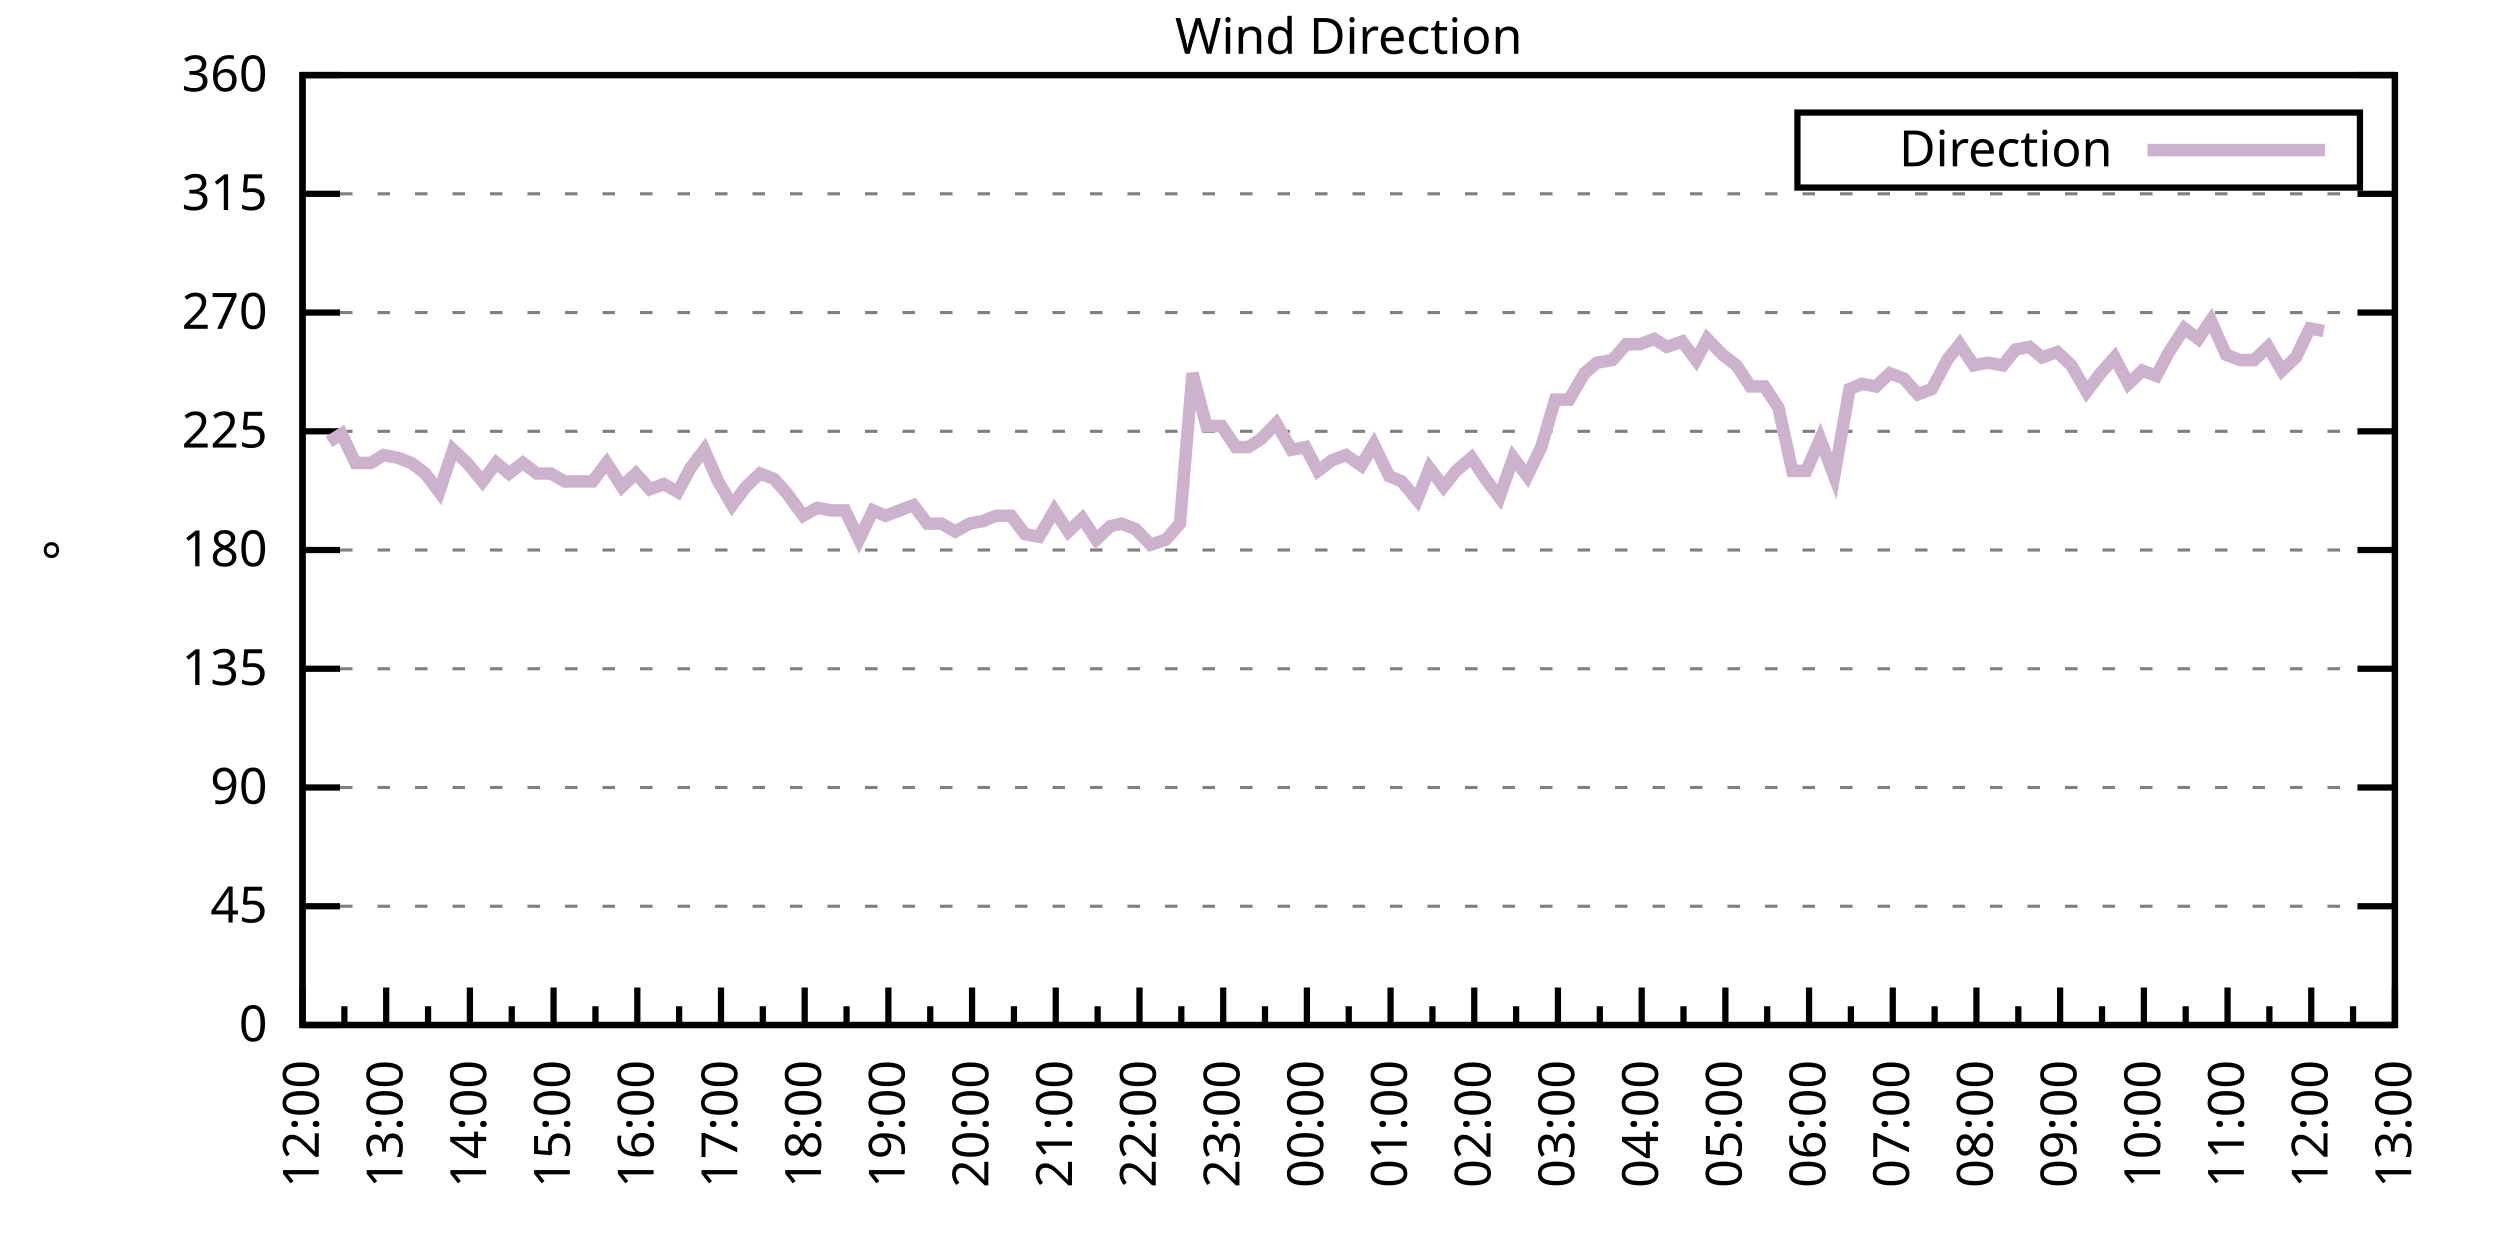
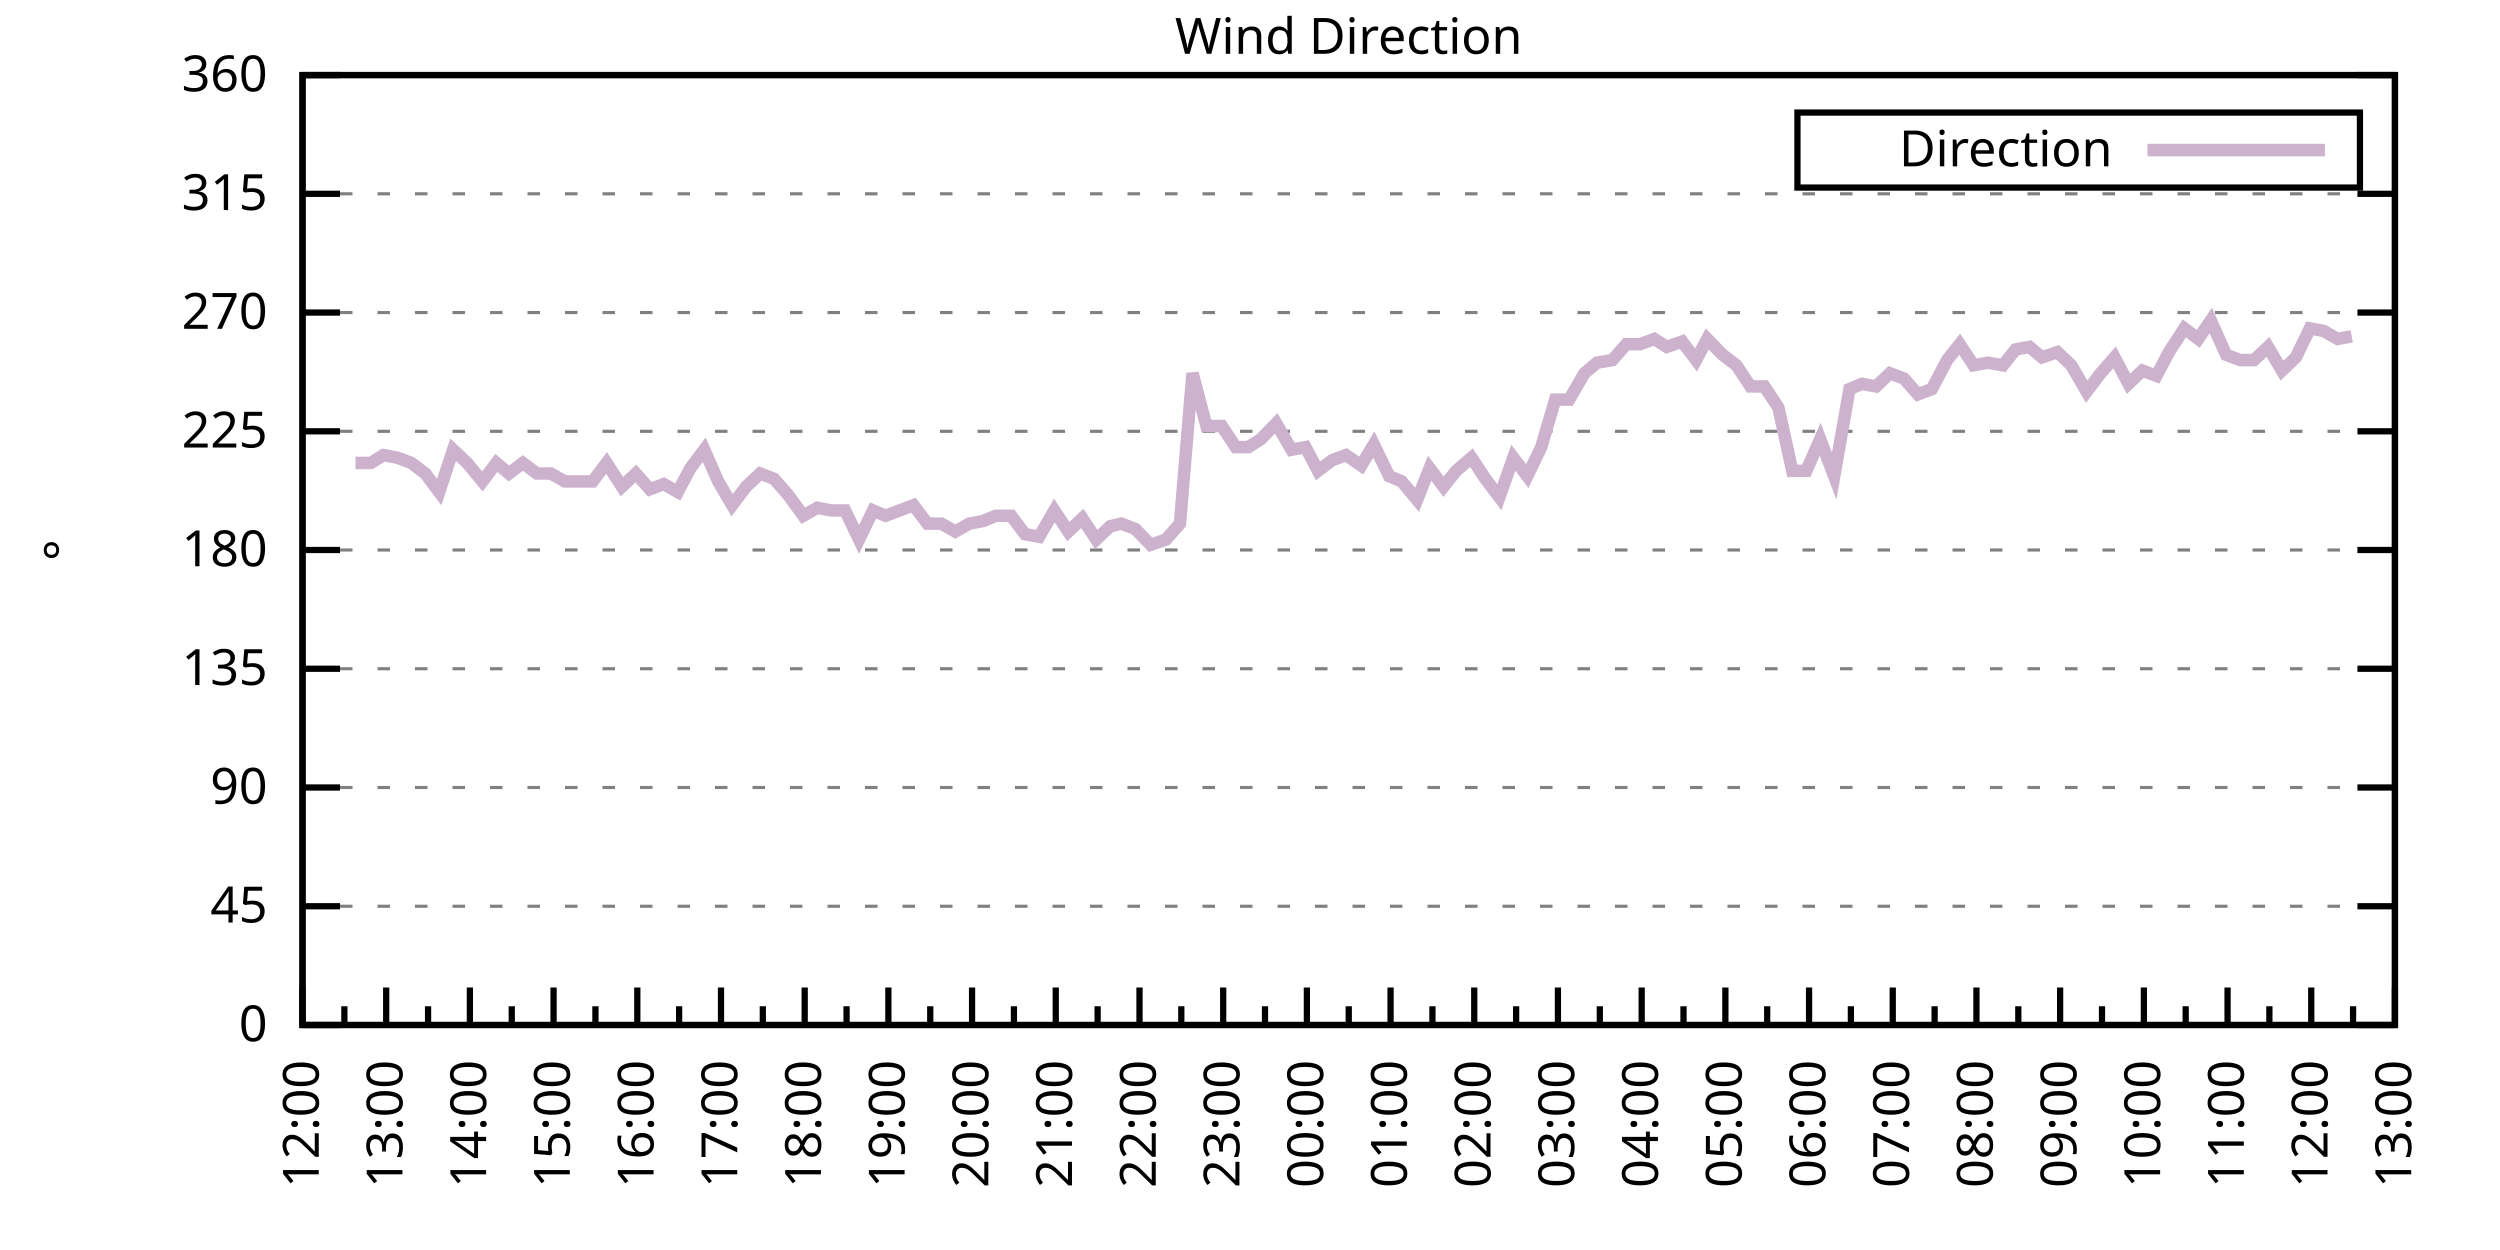
<svg xmlns="http://www.w3.org/2000/svg" xmlns:xlink="http://www.w3.org/1999/xlink" width="400" height="200" viewBox="0 0 400 200">
  <g id="gnuplot_canvas">
    <rect x="0" y="0" width="400" height="200" fill="none" />
    <defs>
      <circle id="gpDot" r="0.5" stroke-width="0.5" stroke="currentColor" />
      <path id="gpPt0" stroke-width="0.333" stroke="currentColor" d="M-1,0 h2 M0,-1 v2" />
      <path id="gpPt1" stroke-width="0.333" stroke="currentColor" d="M-1,-1 L1,1 M1,-1 L-1,1" />
      <path id="gpPt2" stroke-width="0.333" stroke="currentColor" d="M-1,0 L1,0 M0,-1 L0,1 M-1,-1 L1,1 M-1,1 L1,-1" />
      <rect id="gpPt3" stroke-width="0.333" stroke="currentColor" x="-1" y="-1" width="2" height="2" />
      <rect id="gpPt4" stroke-width="0.333" stroke="currentColor" fill="currentColor" x="-1" y="-1" width="2" height="2" />
      <circle id="gpPt5" stroke-width="0.333" stroke="currentColor" cx="0" cy="0" r="1" />
      <use xlink:href="#gpPt5" id="gpPt6" fill="currentColor" stroke="none" />
      <path id="gpPt7" stroke-width="0.333" stroke="currentColor" d="M0,-1.33 L-1.33,0.67 L1.33,0.67 z" />
      <use xlink:href="#gpPt7" id="gpPt8" fill="currentColor" stroke="none" />
      <use xlink:href="#gpPt7" id="gpPt9" stroke="currentColor" transform="rotate(180)" />
      <use xlink:href="#gpPt9" id="gpPt10" fill="currentColor" stroke="none" />
      <use xlink:href="#gpPt3" id="gpPt11" stroke="currentColor" transform="rotate(45)" />
      <use xlink:href="#gpPt11" id="gpPt12" fill="currentColor" stroke="none" />
      <path id="gpPt13" stroke-width="0.333" stroke="currentColor" d="M0,1.330 L1.265,0.411 L0.782,-1.067 L-0.782,-1.076 L-1.265,0.411 z" />
      <use xlink:href="#gpPt13" id="gpPt14" fill="currentColor" stroke="none" />
      <filter id="textbox" filterUnits="objectBoundingBox" x="0" y="0" height="1" width="1">
        <feFlood flood-color="white" flood-opacity="1" result="bgnd" />
        <feComposite in="SourceGraphic" in2="bgnd" operator="atop" />
      </filter>
      <filter id="greybox" filterUnits="objectBoundingBox" x="0" y="0" height="1" width="1">
        <feFlood flood-color="lightgrey" flood-opacity="1" result="grey" />
        <feComposite in="SourceGraphic" in2="grey" operator="atop" />
      </filter>
    </defs>
    <g fill="none" color="white" stroke="currentColor" stroke-width="1.00" stroke-linecap="butt" stroke-linejoin="miter">
</g>
    <g fill="none" color="black" stroke="currentColor" stroke-width="1.00" stroke-linecap="butt" stroke-linejoin="miter">
      <g stroke="none" shape-rendering="crispEdges">
        <polygon fill="rgb(255, 255, 255)" points="48.40,164.00 383.18,164.00 383.18,12.02 48.40,12.02 " />
      </g>
    </g>
    <g fill="none" color="black" stroke="currentColor" stroke-width="1.00" stroke-linecap="butt" stroke-linejoin="miter">
</g>
    <g fill="none" color="black" stroke="black" stroke-width="0.50" stroke-linecap="butt" stroke-linejoin="miter">
</g>
    <g fill="none" color="gray" stroke="currentColor" stroke-width="0.50" stroke-linecap="butt" stroke-linejoin="miter">
      <path stroke="gray" stroke-dasharray="2,4" class="gridline" d="M48.40,164.00 L383.19,164.00  " />
    </g>
    <g fill="none" color="gray" stroke="gray" stroke-width="1.00" stroke-linecap="butt" stroke-linejoin="miter">
</g>
    <g fill="none" color="black" stroke="currentColor" stroke-width="1.00" stroke-linecap="butt" stroke-linejoin="miter">
      <path stroke="black" d="M48.40,164.00 L54.40,164.00 M383.19,164.00 L377.19,164.00  " />
      <g transform="translate(42.80,166.60)" stroke="none" fill="black" font-family="Sans" font-size="8.00" text-anchor="end">
        <text>
          <tspan font-family="Sans"> 0</tspan>
        </text>
      </g>
    </g>
    <g fill="none" color="black" stroke="currentColor" stroke-width="1.00" stroke-linecap="butt" stroke-linejoin="miter">
</g>
    <g fill="none" color="black" stroke="black" stroke-width="0.50" stroke-linecap="butt" stroke-linejoin="miter">
</g>
    <g fill="none" color="gray" stroke="currentColor" stroke-width="0.50" stroke-linecap="butt" stroke-linejoin="miter">
      <path stroke="gray" stroke-dasharray="2,4" class="gridline" d="M48.40,145.00 L383.19,145.00  " />
    </g>
    <g fill="none" color="gray" stroke="gray" stroke-width="1.00" stroke-linecap="butt" stroke-linejoin="miter">
</g>
    <g fill="none" color="black" stroke="currentColor" stroke-width="1.00" stroke-linecap="butt" stroke-linejoin="miter">
      <path stroke="black" d="M48.40,145.00 L54.40,145.00 M383.19,145.00 L377.19,145.00  " />
      <g transform="translate(42.80,147.60)" stroke="none" fill="black" font-family="Sans" font-size="8.00" text-anchor="end">
        <text>
          <tspan font-family="Sans"> 45</tspan>
        </text>
      </g>
    </g>
    <g fill="none" color="black" stroke="currentColor" stroke-width="1.00" stroke-linecap="butt" stroke-linejoin="miter">
</g>
    <g fill="none" color="black" stroke="black" stroke-width="0.50" stroke-linecap="butt" stroke-linejoin="miter">
</g>
    <g fill="none" color="gray" stroke="currentColor" stroke-width="0.50" stroke-linecap="butt" stroke-linejoin="miter">
      <path stroke="gray" stroke-dasharray="2,4" class="gridline" d="M48.40,126.00 L383.19,126.00  " />
    </g>
    <g fill="none" color="gray" stroke="gray" stroke-width="1.00" stroke-linecap="butt" stroke-linejoin="miter">
</g>
    <g fill="none" color="black" stroke="currentColor" stroke-width="1.00" stroke-linecap="butt" stroke-linejoin="miter">
      <path stroke="black" d="M48.40,126.00 L54.40,126.00 M383.19,126.00 L377.19,126.00  " />
      <g transform="translate(42.80,128.60)" stroke="none" fill="black" font-family="Sans" font-size="8.00" text-anchor="end">
        <text>
          <tspan font-family="Sans"> 90</tspan>
        </text>
      </g>
    </g>
    <g fill="none" color="black" stroke="currentColor" stroke-width="1.00" stroke-linecap="butt" stroke-linejoin="miter">
</g>
    <g fill="none" color="black" stroke="black" stroke-width="0.50" stroke-linecap="butt" stroke-linejoin="miter">
</g>
    <g fill="none" color="gray" stroke="currentColor" stroke-width="0.50" stroke-linecap="butt" stroke-linejoin="miter">
      <path stroke="gray" stroke-dasharray="2,4" class="gridline" d="M48.40,107.00 L383.19,107.00  " />
    </g>
    <g fill="none" color="gray" stroke="gray" stroke-width="1.00" stroke-linecap="butt" stroke-linejoin="miter">
</g>
    <g fill="none" color="black" stroke="currentColor" stroke-width="1.00" stroke-linecap="butt" stroke-linejoin="miter">
      <path stroke="black" d="M48.40,107.00 L54.40,107.00 M383.19,107.00 L377.19,107.00  " />
      <g transform="translate(42.80,109.60)" stroke="none" fill="black" font-family="Sans" font-size="8.00" text-anchor="end">
        <text>
          <tspan font-family="Sans"> 135</tspan>
        </text>
      </g>
    </g>
    <g fill="none" color="black" stroke="currentColor" stroke-width="1.00" stroke-linecap="butt" stroke-linejoin="miter">
</g>
    <g fill="none" color="black" stroke="black" stroke-width="0.50" stroke-linecap="butt" stroke-linejoin="miter">
</g>
    <g fill="none" color="gray" stroke="currentColor" stroke-width="0.50" stroke-linecap="butt" stroke-linejoin="miter">
      <path stroke="gray" stroke-dasharray="2,4" class="gridline" d="M48.40,88.00 L383.19,88.00  " />
    </g>
    <g fill="none" color="gray" stroke="gray" stroke-width="1.00" stroke-linecap="butt" stroke-linejoin="miter">
</g>
    <g fill="none" color="black" stroke="currentColor" stroke-width="1.00" stroke-linecap="butt" stroke-linejoin="miter">
      <path stroke="black" d="M48.40,88.00 L54.40,88.00 M383.19,88.00 L377.19,88.00  " />
      <g transform="translate(42.80,90.60)" stroke="none" fill="black" font-family="Sans" font-size="8.00" text-anchor="end">
        <text>
          <tspan font-family="Sans"> 180</tspan>
        </text>
      </g>
    </g>
    <g fill="none" color="black" stroke="currentColor" stroke-width="1.00" stroke-linecap="butt" stroke-linejoin="miter">
</g>
    <g fill="none" color="black" stroke="black" stroke-width="0.50" stroke-linecap="butt" stroke-linejoin="miter">
</g>
    <g fill="none" color="gray" stroke="currentColor" stroke-width="0.50" stroke-linecap="butt" stroke-linejoin="miter">
      <path stroke="gray" stroke-dasharray="2,4" class="gridline" d="M48.40,69.01 L383.19,69.01  " />
    </g>
    <g fill="none" color="gray" stroke="gray" stroke-width="1.00" stroke-linecap="butt" stroke-linejoin="miter">
</g>
    <g fill="none" color="black" stroke="currentColor" stroke-width="1.00" stroke-linecap="butt" stroke-linejoin="miter">
      <path stroke="black" d="M48.40,69.01 L54.40,69.01 M383.19,69.01 L377.19,69.01  " />
      <g transform="translate(42.80,71.61)" stroke="none" fill="black" font-family="Sans" font-size="8.00" text-anchor="end">
        <text>
          <tspan font-family="Sans"> 225</tspan>
        </text>
      </g>
    </g>
    <g fill="none" color="black" stroke="currentColor" stroke-width="1.00" stroke-linecap="butt" stroke-linejoin="miter">
</g>
    <g fill="none" color="black" stroke="black" stroke-width="0.50" stroke-linecap="butt" stroke-linejoin="miter">
</g>
    <g fill="none" color="gray" stroke="currentColor" stroke-width="0.50" stroke-linecap="butt" stroke-linejoin="miter">
      <path stroke="gray" stroke-dasharray="2,4" class="gridline" d="M48.40,50.01 L383.19,50.01  " />
    </g>
    <g fill="none" color="gray" stroke="gray" stroke-width="1.00" stroke-linecap="butt" stroke-linejoin="miter">
</g>
    <g fill="none" color="black" stroke="currentColor" stroke-width="1.00" stroke-linecap="butt" stroke-linejoin="miter">
      <path stroke="black" d="M48.40,50.01 L54.40,50.01 M383.19,50.01 L377.19,50.01  " />
      <g transform="translate(42.80,52.61)" stroke="none" fill="black" font-family="Sans" font-size="8.00" text-anchor="end">
        <text>
          <tspan font-family="Sans"> 270</tspan>
        </text>
      </g>
    </g>
    <g fill="none" color="black" stroke="currentColor" stroke-width="1.00" stroke-linecap="butt" stroke-linejoin="miter">
</g>
    <g fill="none" color="black" stroke="black" stroke-width="0.50" stroke-linecap="butt" stroke-linejoin="miter">
</g>
    <g fill="none" color="gray" stroke="currentColor" stroke-width="0.50" stroke-linecap="butt" stroke-linejoin="miter">
      <path stroke="gray" stroke-dasharray="2,4" class="gridline" d="M48.40,31.01 L383.19,31.01  " />
    </g>
    <g fill="none" color="gray" stroke="gray" stroke-width="1.00" stroke-linecap="butt" stroke-linejoin="miter">
</g>
    <g fill="none" color="black" stroke="currentColor" stroke-width="1.00" stroke-linecap="butt" stroke-linejoin="miter">
      <path stroke="black" d="M48.40,31.01 L54.40,31.01 M383.19,31.01 L377.19,31.01  " />
      <g transform="translate(42.80,33.61)" stroke="none" fill="black" font-family="Sans" font-size="8.00" text-anchor="end">
        <text>
          <tspan font-family="Sans"> 315</tspan>
        </text>
      </g>
    </g>
    <g fill="none" color="black" stroke="currentColor" stroke-width="1.00" stroke-linecap="butt" stroke-linejoin="miter">
</g>
    <g fill="none" color="black" stroke="black" stroke-width="0.50" stroke-linecap="butt" stroke-linejoin="miter">
</g>
    <g fill="none" color="gray" stroke="currentColor" stroke-width="0.50" stroke-linecap="butt" stroke-linejoin="miter">
      <path stroke="gray" stroke-dasharray="2,4" class="gridline" d="M48.40,12.01 L383.19,12.01  " />
    </g>
    <g fill="none" color="gray" stroke="gray" stroke-width="1.00" stroke-linecap="butt" stroke-linejoin="miter">
</g>
    <g fill="none" color="black" stroke="currentColor" stroke-width="1.00" stroke-linecap="butt" stroke-linejoin="miter">
      <path stroke="black" d="M48.40,12.01 L54.40,12.01 M383.19,12.01 L377.19,12.01  " />
      <g transform="translate(42.80,14.61)" stroke="none" fill="black" font-family="Sans" font-size="8.00" text-anchor="end">
        <text>
          <tspan font-family="Sans"> 360</tspan>
        </text>
      </g>
    </g>
    <g fill="none" color="black" stroke="currentColor" stroke-width="1.00" stroke-linecap="butt" stroke-linejoin="miter">
      <path stroke="black" d="M48.40,164.00 L48.40,158.00  " />
      <g transform="translate(51.00,169.60) rotate(270)" stroke="none" fill="black" font-family="Sans" font-size="8.00" text-anchor="end">
        <text>
          <tspan font-family="Sans">12:00</tspan>
        </text>
      </g>
    </g>
    <g fill="none" color="black" stroke="currentColor" stroke-width="1.00" stroke-linecap="butt" stroke-linejoin="miter">
      <path stroke="black" d="M55.10,164.00 L55.10,161.00 M61.79,164.00 L61.79,158.00  " />
      <g transform="translate(64.39,169.60) rotate(270)" stroke="none" fill="black" font-family="Sans" font-size="8.00" text-anchor="end">
        <text>
          <tspan font-family="Sans">13:00</tspan>
        </text>
      </g>
    </g>
    <g fill="none" color="black" stroke="currentColor" stroke-width="1.00" stroke-linecap="butt" stroke-linejoin="miter">
      <path stroke="black" d="M68.49,164.00 L68.49,161.00 M75.18,164.00 L75.18,158.00  " />
      <g transform="translate(77.78,169.60) rotate(270)" stroke="none" fill="black" font-family="Sans" font-size="8.00" text-anchor="end">
        <text>
          <tspan font-family="Sans">14:00</tspan>
        </text>
      </g>
    </g>
    <g fill="none" color="black" stroke="currentColor" stroke-width="1.00" stroke-linecap="butt" stroke-linejoin="miter">
      <path stroke="black" d="M81.88,164.00 L81.88,161.00 M88.57,164.00 L88.57,158.00  " />
      <g transform="translate(91.17,169.60) rotate(270)" stroke="none" fill="black" font-family="Sans" font-size="8.00" text-anchor="end">
        <text>
          <tspan font-family="Sans">15:00</tspan>
        </text>
      </g>
    </g>
    <g fill="none" color="black" stroke="currentColor" stroke-width="1.00" stroke-linecap="butt" stroke-linejoin="miter">
      <path stroke="black" d="M95.27,164.00 L95.27,161.00 M101.97,164.00 L101.97,158.00  " />
      <g transform="translate(104.57,169.60) rotate(270)" stroke="none" fill="black" font-family="Sans" font-size="8.00" text-anchor="end">
        <text>
          <tspan font-family="Sans">16:00</tspan>
        </text>
      </g>
    </g>
    <g fill="none" color="black" stroke="currentColor" stroke-width="1.00" stroke-linecap="butt" stroke-linejoin="miter">
      <path stroke="black" d="M108.66,164.00 L108.66,161.00 M115.36,164.00 L115.36,158.00  " />
      <g transform="translate(117.96,169.60) rotate(270)" stroke="none" fill="black" font-family="Sans" font-size="8.00" text-anchor="end">
        <text>
          <tspan font-family="Sans">17:00</tspan>
        </text>
      </g>
    </g>
    <g fill="none" color="black" stroke="currentColor" stroke-width="1.00" stroke-linecap="butt" stroke-linejoin="miter">
      <path stroke="black" d="M122.05,164.00 L122.05,161.00 M128.75,164.00 L128.75,158.00  " />
      <g transform="translate(131.35,169.60) rotate(270)" stroke="none" fill="black" font-family="Sans" font-size="8.00" text-anchor="end">
        <text>
          <tspan font-family="Sans">18:00</tspan>
        </text>
      </g>
    </g>
    <g fill="none" color="black" stroke="currentColor" stroke-width="1.00" stroke-linecap="butt" stroke-linejoin="miter">
      <path stroke="black" d="M135.45,164.00 L135.45,161.00 M142.14,164.00 L142.14,158.00  " />
      <g transform="translate(144.74,169.60) rotate(270)" stroke="none" fill="black" font-family="Sans" font-size="8.00" text-anchor="end">
        <text>
          <tspan font-family="Sans">19:00</tspan>
        </text>
      </g>
    </g>
    <g fill="none" color="black" stroke="currentColor" stroke-width="1.00" stroke-linecap="butt" stroke-linejoin="miter">
      <path stroke="black" d="M148.84,164.00 L148.84,161.00 M155.53,164.00 L155.53,158.00  " />
      <g transform="translate(158.13,169.60) rotate(270)" stroke="none" fill="black" font-family="Sans" font-size="8.00" text-anchor="end">
        <text>
          <tspan font-family="Sans">20:00</tspan>
        </text>
      </g>
    </g>
    <g fill="none" color="black" stroke="currentColor" stroke-width="1.00" stroke-linecap="butt" stroke-linejoin="miter">
      <path stroke="black" d="M162.23,164.00 L162.23,161.00 M168.92,164.00 L168.92,158.00  " />
      <g transform="translate(171.52,169.60) rotate(270)" stroke="none" fill="black" font-family="Sans" font-size="8.00" text-anchor="end">
        <text>
          <tspan font-family="Sans">21:00</tspan>
        </text>
      </g>
    </g>
    <g fill="none" color="black" stroke="currentColor" stroke-width="1.00" stroke-linecap="butt" stroke-linejoin="miter">
      <path stroke="black" d="M175.62,164.00 L175.62,161.00 M182.32,164.00 L182.32,158.00  " />
      <g transform="translate(184.92,169.60) rotate(270)" stroke="none" fill="black" font-family="Sans" font-size="8.00" text-anchor="end">
        <text>
          <tspan font-family="Sans">22:00</tspan>
        </text>
      </g>
    </g>
    <g fill="none" color="black" stroke="currentColor" stroke-width="1.00" stroke-linecap="butt" stroke-linejoin="miter">
      <path stroke="black" d="M189.01,164.00 L189.01,161.00 M195.71,164.00 L195.71,158.00  " />
      <g transform="translate(198.31,169.60) rotate(270)" stroke="none" fill="black" font-family="Sans" font-size="8.00" text-anchor="end">
        <text>
          <tspan font-family="Sans">23:00</tspan>
        </text>
      </g>
    </g>
    <g fill="none" color="black" stroke="currentColor" stroke-width="1.00" stroke-linecap="butt" stroke-linejoin="miter">
      <path stroke="black" d="M202.40,164.00 L202.40,161.00 M209.10,164.00 L209.10,158.00  " />
      <g transform="translate(211.70,169.60) rotate(270)" stroke="none" fill="black" font-family="Sans" font-size="8.00" text-anchor="end">
        <text>
          <tspan font-family="Sans">00:00</tspan>
        </text>
      </g>
    </g>
    <g fill="none" color="black" stroke="currentColor" stroke-width="1.00" stroke-linecap="butt" stroke-linejoin="miter">
      <path stroke="black" d="M215.80,164.00 L215.80,161.00 M222.49,164.00 L222.49,158.00  " />
      <g transform="translate(225.09,169.60) rotate(270)" stroke="none" fill="black" font-family="Sans" font-size="8.00" text-anchor="end">
        <text>
          <tspan font-family="Sans">01:00</tspan>
        </text>
      </g>
    </g>
    <g fill="none" color="black" stroke="currentColor" stroke-width="1.00" stroke-linecap="butt" stroke-linejoin="miter">
      <path stroke="black" d="M229.19,164.00 L229.19,161.00 M235.88,164.00 L235.88,158.00  " />
      <g transform="translate(238.48,169.60) rotate(270)" stroke="none" fill="black" font-family="Sans" font-size="8.00" text-anchor="end">
        <text>
          <tspan font-family="Sans">02:00</tspan>
        </text>
      </g>
    </g>
    <g fill="none" color="black" stroke="currentColor" stroke-width="1.00" stroke-linecap="butt" stroke-linejoin="miter">
      <path stroke="black" d="M242.58,164.00 L242.58,161.00 M249.27,164.00 L249.27,158.00  " />
      <g transform="translate(251.87,169.60) rotate(270)" stroke="none" fill="black" font-family="Sans" font-size="8.00" text-anchor="end">
        <text>
          <tspan font-family="Sans">03:00</tspan>
        </text>
      </g>
    </g>
    <g fill="none" color="black" stroke="currentColor" stroke-width="1.00" stroke-linecap="butt" stroke-linejoin="miter">
      <path stroke="black" d="M255.97,164.00 L255.97,161.00 M262.67,164.00 L262.67,158.00  " />
      <g transform="translate(265.27,169.60) rotate(270)" stroke="none" fill="black" font-family="Sans" font-size="8.00" text-anchor="end">
        <text>
          <tspan font-family="Sans">04:00</tspan>
        </text>
      </g>
    </g>
    <g fill="none" color="black" stroke="currentColor" stroke-width="1.00" stroke-linecap="butt" stroke-linejoin="miter">
      <path stroke="black" d="M269.36,164.00 L269.36,161.00 M276.06,164.00 L276.06,158.00  " />
      <g transform="translate(278.66,169.60) rotate(270)" stroke="none" fill="black" font-family="Sans" font-size="8.00" text-anchor="end">
        <text>
          <tspan font-family="Sans">05:00</tspan>
        </text>
      </g>
    </g>
    <g fill="none" color="black" stroke="currentColor" stroke-width="1.00" stroke-linecap="butt" stroke-linejoin="miter">
      <path stroke="black" d="M282.75,164.00 L282.75,161.00 M289.45,164.00 L289.45,158.00  " />
      <g transform="translate(292.05,169.60) rotate(270)" stroke="none" fill="black" font-family="Sans" font-size="8.00" text-anchor="end">
        <text>
          <tspan font-family="Sans">06:00</tspan>
        </text>
      </g>
    </g>
    <g fill="none" color="black" stroke="currentColor" stroke-width="1.00" stroke-linecap="butt" stroke-linejoin="miter">
      <path stroke="black" d="M296.14,164.00 L296.14,161.00 M302.84,164.00 L302.84,158.00  " />
      <g transform="translate(305.44,169.60) rotate(270)" stroke="none" fill="black" font-family="Sans" font-size="8.00" text-anchor="end">
        <text>
          <tspan font-family="Sans">07:00</tspan>
        </text>
      </g>
    </g>
    <g fill="none" color="black" stroke="currentColor" stroke-width="1.00" stroke-linecap="butt" stroke-linejoin="miter">
      <path stroke="black" d="M309.54,164.00 L309.54,161.00 M316.23,164.00 L316.23,158.00  " />
      <g transform="translate(318.83,169.60) rotate(270)" stroke="none" fill="black" font-family="Sans" font-size="8.00" text-anchor="end">
        <text>
          <tspan font-family="Sans">08:00</tspan>
        </text>
      </g>
    </g>
    <g fill="none" color="black" stroke="currentColor" stroke-width="1.00" stroke-linecap="butt" stroke-linejoin="miter">
      <path stroke="black" d="M322.93,164.00 L322.93,161.00 M329.62,164.00 L329.62,158.00  " />
      <g transform="translate(332.22,169.60) rotate(270)" stroke="none" fill="black" font-family="Sans" font-size="8.00" text-anchor="end">
        <text>
          <tspan font-family="Sans">09:00</tspan>
        </text>
      </g>
    </g>
    <g fill="none" color="black" stroke="currentColor" stroke-width="1.00" stroke-linecap="butt" stroke-linejoin="miter">
      <path stroke="black" d="M336.32,164.00 L336.32,161.00 M343.02,164.00 L343.02,158.00  " />
      <g transform="translate(345.62,169.60) rotate(270)" stroke="none" fill="black" font-family="Sans" font-size="8.00" text-anchor="end">
        <text>
          <tspan font-family="Sans">10:00</tspan>
        </text>
      </g>
    </g>
    <g fill="none" color="black" stroke="currentColor" stroke-width="1.00" stroke-linecap="butt" stroke-linejoin="miter">
      <path stroke="black" d="M349.71,164.00 L349.71,161.00 M356.41,164.00 L356.41,158.00  " />
      <g transform="translate(359.01,169.60) rotate(270)" stroke="none" fill="black" font-family="Sans" font-size="8.00" text-anchor="end">
        <text>
          <tspan font-family="Sans">11:00</tspan>
        </text>
      </g>
    </g>
    <g fill="none" color="black" stroke="currentColor" stroke-width="1.00" stroke-linecap="butt" stroke-linejoin="miter">
      <path stroke="black" d="M363.10,164.00 L363.10,161.00 M369.80,164.00 L369.80,158.00  " />
      <g transform="translate(372.40,169.60) rotate(270)" stroke="none" fill="black" font-family="Sans" font-size="8.00" text-anchor="end">
        <text>
          <tspan font-family="Sans">12:00</tspan>
        </text>
      </g>
    </g>
    <g fill="none" color="black" stroke="currentColor" stroke-width="1.00" stroke-linecap="butt" stroke-linejoin="miter">
      <path stroke="black" d="M376.49,164.00 L376.49,161.00 M383.19,164.00 L383.19,158.00  " />
      <g transform="translate(385.79,169.60) rotate(270)" stroke="none" fill="black" font-family="Sans" font-size="8.00" text-anchor="end">
        <text>
          <tspan font-family="Sans">13:00</tspan>
        </text>
      </g>
    </g>
    <g fill="none" color="black" stroke="currentColor" stroke-width="1.00" stroke-linecap="butt" stroke-linejoin="miter">
</g>
    <g fill="none" color="black" stroke="currentColor" stroke-width="1.00" stroke-linecap="butt" stroke-linejoin="miter">
      <path stroke="black" d="M48.40,12.01 L48.40,164.00 L383.19,164.00 L383.19,12.01 L48.40,12.01 Z  " />
    </g>
    <g fill="none" color="black" stroke="currentColor" stroke-width="1.00" stroke-linecap="butt" stroke-linejoin="miter">
      <g transform="translate(12.80,88.01) rotate(270)" stroke="none" fill="black" font-family="Sans" font-size="8.00" text-anchor="middle">
        <text>
          <tspan font-family="Sans">°</tspan>
        </text>
      </g>
    </g>
    <g fill="none" color="black" stroke="currentColor" stroke-width="1.00" stroke-linecap="butt" stroke-linejoin="miter">
</g>
    <g fill="none" color="black" stroke="currentColor" stroke-width="1.00" stroke-linecap="butt" stroke-linejoin="miter">
      <path stroke="black" d="M287.59,30.01 L287.59,18.01 L377.59,18.01 L377.59,30.01 L287.59,30.01 Z  " />
    </g>
    <g id="Wind_direction_plot_1">
      <g fill="none" color="white" stroke="black" stroke-width="2.00" stroke-linecap="butt" stroke-linejoin="miter">
</g>
      <g fill="none" color="black" stroke="currentColor" stroke-width="2.00" stroke-linecap="butt" stroke-linejoin="miter">
        <g transform="translate(337.99,26.61)" stroke="none" fill="black" font-family="Sans" font-size="8.00" text-anchor="end">
          <text>
            <tspan font-family="Sans">Direction</tspan>
          </text>
        </g>
      </g>
      <g fill="none" color="black" stroke="currentColor" stroke-width="2.00" stroke-linecap="butt" stroke-linejoin="miter">
-         <path stroke="rgb(204, 178, 204)" d="M343.59,24.01 L371.99,24.01 M52.64,70.70 L54.65,69.43 L56.88,74.07 L59.34,74.07 L61.35,72.81 L63.58,73.23   L65.81,74.07 L68.04,75.76 L70.27,78.72 L72.50,71.96 L74.74,74.07 L77.19,77.03 L79.42,74.07 L81.43,75.76   L83.66,74.07 L85.90,75.76 L88.13,75.76 L90.36,77.03 L92.59,77.03 L94.82,77.03 L97.06,74.07 L99.51,77.87   L101.74,75.76 L103.98,78.29 L106.21,77.45 L108.44,78.72 L110.45,74.92 L112.68,71.96 L114.91,77.03 L117.14,80.83   L119.38,77.87 L121.61,75.76 L123.84,76.61 L126.07,79.14 L128.53,82.52 L130.76,81.25 L132.99,81.67 L135.22,81.67   L137.45,86.32 L139.69,81.67 L141.69,82.52 L143.93,81.67 L146.16,80.83 L148.39,83.78 L150.62,83.78 L152.85,85.05   L155.09,83.78 L157.32,83.36 L159.33,82.52 L161.78,82.52 L164.01,85.47 L166.25,85.89 L168.70,81.67 L170.93,85.05   L173.17,82.94 L175.40,86.32 L177.63,84.21 L179.41,83.78 L181.65,84.63 L184.10,87.16 L186.56,86.32 L188.79,83.78   L190.80,59.72 L193.03,68.16 L195.48,68.16 L197.72,71.54 L199.73,71.54 L201.73,70.27 L204.19,67.74 L206.64,71.96   L208.88,71.54 L210.88,75.34 L213.12,73.65 L215.35,72.81 L217.80,74.49 L219.81,71.12 L222.27,76.18 L224.28,77.03   L226.73,79.98 L228.74,74.92 L230.97,77.87 L232.98,75.34 L235.44,73.23 L237.67,76.61 L239.90,79.56 L242.13,73.23   L244.36,76.18 L246.60,71.54 L248.83,63.94 L251.06,63.94 L253.51,59.72 L255.52,58.03 L257.98,57.61 L260.21,55.07   L262.44,55.07 L264.67,54.23 L266.68,55.50 L269.14,54.65 L271.37,57.61 L273.16,54.23 L275.61,56.76 L277.84,58.45   L280.07,61.83 L282.31,61.83 L284.54,65.21 L286.77,75.34 L289.00,75.34 L291.23,70.27 L293.47,76.18 L295.92,62.25   L297.93,61.41 L300.16,61.83 L302.39,59.72 L304.63,60.56 L306.86,63.10 L309.09,62.25 L311.54,57.61 L313.55,55.07   L315.79,58.45 L318.02,58.03 L320.47,58.45 L322.48,55.92 L324.71,55.50 L326.72,57.18 L329.18,56.34 L331.41,58.45   L333.86,62.67 L336.10,59.72 L338.33,57.18 L340.56,61.41 L342.79,59.30 L345.02,60.14 L347.03,56.34 L349.49,52.54   L351.72,54.23 L353.73,51.27 L356.18,56.76 L358.42,57.61 L360.65,57.61 L362.88,55.50 L365.11,59.30 L367.34,57.18   L369.58,52.54 L371.81,52.96  " />
+         <path stroke="rgb(204, 178, 204)" d="M343.59,24.01 L371.99,24.01 M56.88,74.07 L59.34,74.07 L61.35,72.81 L63.58,73.23 L65.81,74.07 L68.04,75.76   L70.27,78.72 L72.50,71.96 L74.74,74.07 L77.19,77.03 L79.42,74.07 L81.43,75.76 L83.66,74.07 L85.90,75.76   L88.13,75.76 L90.36,77.03 L92.59,77.03 L94.82,77.03 L97.06,74.07 L99.51,77.87 L101.74,75.76 L103.98,78.29   L106.21,77.45 L108.44,78.72 L110.45,74.92 L112.68,71.96 L114.91,77.03 L117.14,80.83 L119.38,77.87 L121.61,75.76   L123.84,76.61 L126.07,79.14 L128.53,82.52 L130.76,81.25 L132.99,81.67 L135.22,81.67 L137.45,86.32 L139.69,81.67   L141.69,82.52 L143.93,81.67 L146.16,80.83 L148.39,83.78 L150.62,83.78 L152.85,85.05 L155.09,83.78 L157.32,83.36   L159.33,82.52 L161.78,82.52 L164.01,85.47 L166.25,85.89 L168.70,81.67 L170.93,85.05 L173.17,82.94 L175.40,86.32   L177.63,84.21 L179.41,83.78 L181.65,84.63 L184.10,87.16 L186.56,86.32 L188.79,83.78 L190.80,59.72 L193.03,68.16   L195.48,68.16 L197.72,71.54 L199.73,71.54 L201.73,70.27 L204.19,67.74 L206.64,71.96 L208.88,71.54 L210.88,75.34   L213.12,73.65 L215.35,72.81 L217.80,74.49 L219.81,71.12 L222.27,76.18 L224.28,77.03 L226.73,79.98 L228.74,74.92   L230.97,77.87 L232.98,75.34 L235.44,73.23 L237.67,76.61 L239.90,79.56 L242.13,73.23 L244.36,76.18 L246.60,71.54   L248.83,63.94 L251.06,63.94 L253.51,59.72 L255.52,58.03 L257.98,57.61 L260.21,55.07 L262.44,55.07 L264.67,54.23   L266.68,55.50 L269.14,54.65 L271.37,57.61 L273.16,54.23 L275.61,56.76 L277.84,58.45 L280.07,61.83 L282.31,61.83   L284.54,65.21 L286.77,75.34 L289.00,75.34 L291.23,70.27 L293.47,76.18 L295.92,62.25 L297.93,61.41 L300.16,61.83   L302.39,59.72 L304.63,60.56 L306.86,63.10 L309.09,62.25 L311.54,57.61 L313.55,55.07 L315.79,58.45 L318.02,58.03   L320.47,58.45 L322.48,55.92 L324.71,55.50 L326.72,57.18 L329.18,56.34 L331.41,58.45 L333.86,62.67 L336.10,59.72   L338.33,57.18 L340.56,61.41 L342.79,59.30 L345.02,60.14 L347.03,56.34 L349.49,52.54 L351.72,54.23 L353.73,51.27   L356.18,56.76 L358.42,57.61 L360.65,57.61 L362.88,55.50 L365.11,59.30 L367.34,57.18 L369.58,52.54 L371.81,52.96   L374.04,54.23 L376.27,53.81  " />
      </g>
    </g>
    <g fill="none" color="black" stroke="currentColor" stroke-width="2.00" stroke-linecap="butt" stroke-linejoin="miter">
</g>
    <g fill="none" color="black" stroke="black" stroke-width="1.00" stroke-linecap="butt" stroke-linejoin="miter">
</g>
    <g fill="none" color="black" stroke="currentColor" stroke-width="1.00" stroke-linecap="butt" stroke-linejoin="miter">
      <path stroke="black" d="M48.40,12.01 L48.40,164.00 L383.19,164.00 L383.19,12.01 L48.40,12.01 Z  " />
    </g>
    <g fill="none" color="black" stroke="currentColor" stroke-width="1.00" stroke-linecap="butt" stroke-linejoin="miter">
      <g transform="translate(215.79,8.61)" stroke="none" fill="black" font-family="Sans" font-size="8.00" text-anchor="middle">
        <text>
          <tspan font-family="Sans">Wind Direction</tspan>
        </text>
      </g>
    </g>
    <g fill="none" color="black" stroke="currentColor" stroke-width="1.00" stroke-linecap="butt" stroke-linejoin="miter">
</g>
  </g>
</svg>
